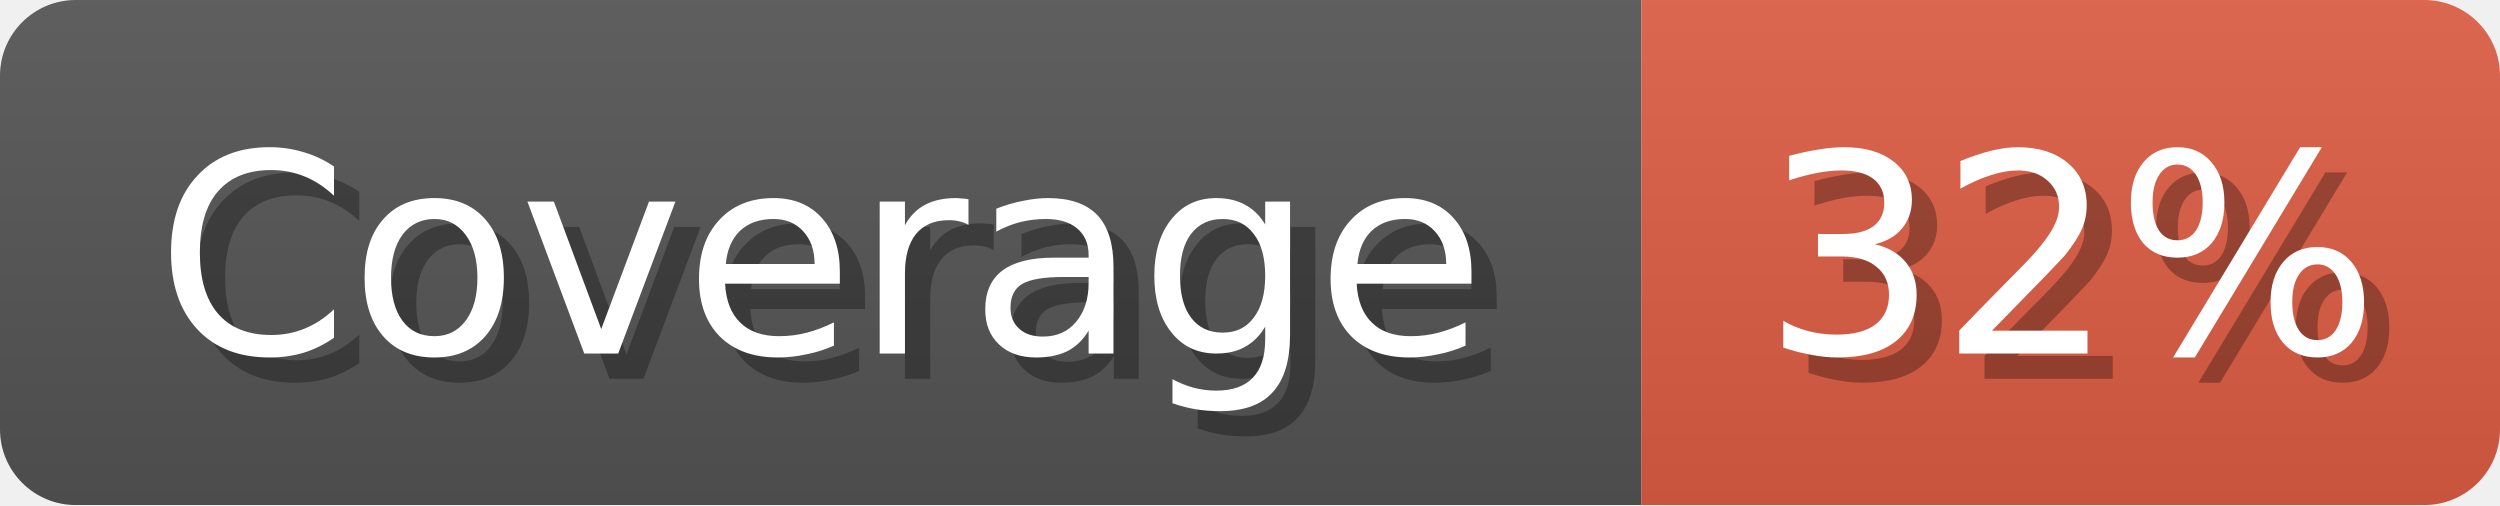
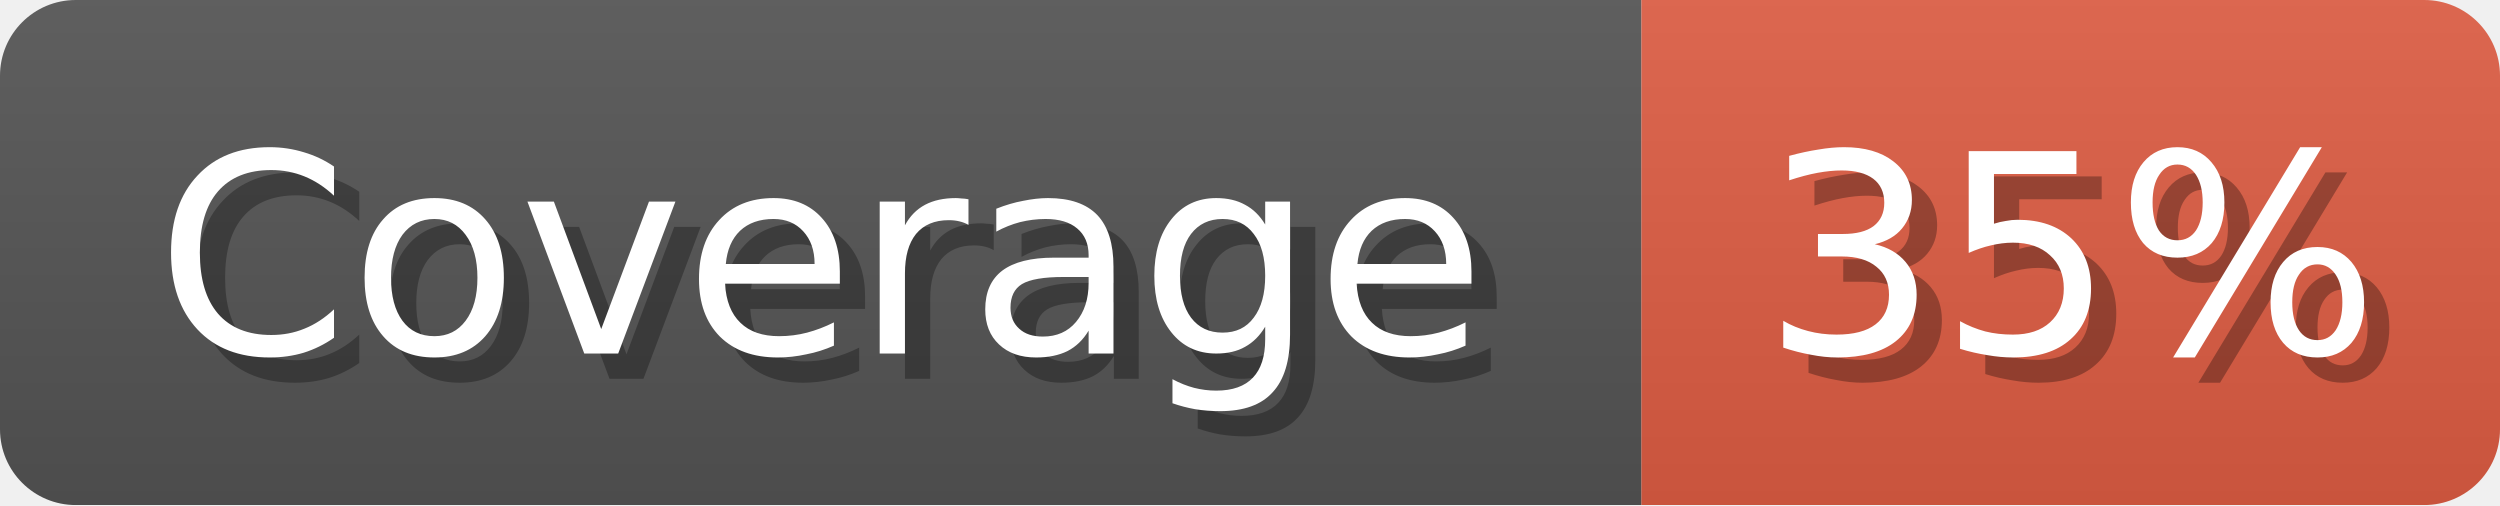
<svg xmlns="http://www.w3.org/2000/svg" width="99" height="20">
  <linearGradient id="b" x2="0" y2="100%">
    <stop offset="0" stop-color="#bbb" stop-opacity=".1" />
    <stop offset="1" stop-opacity=".1" />
  </linearGradient>
  <mask id="anybadge_1">
    <rect width="99" height="20" rx="3" fill="#fff" />
  </mask>
  <g mask="url(#anybadge_1)">
    <path fill="#555" d="M0 0h65v20H0z" />
    <path fill="#e05d44" d="M65 0h34v20H65z" />
    <path fill="url(#b)" d="M0 0h99v20H0z" />
  </g>
  <g fill="#fff" text-anchor="middle" font-family="DejaVu Sans,Verdana,Geneva,sans-serif" font-size="11">
    <text x="33.5" y="15" fill="#010101" fill-opacity=".3">Coverage</text>
    <text x="32.5" y="14">Coverage</text>
  </g>
  <g fill="#fff" text-anchor="middle" font-family="DejaVu Sans,Verdana,Geneva,sans-serif" font-size="11">
-     <text x="83.0" y="15" fill="#010101" fill-opacity=".3">32%</text>
-     <text x="82.0" y="14">32%</text>
+     <text x="83.0" y="15" fill="#010101" fill-opacity=".3">35%</text>
+     <text x="82.0" y="14">35%</text>
  </g>
</svg>
